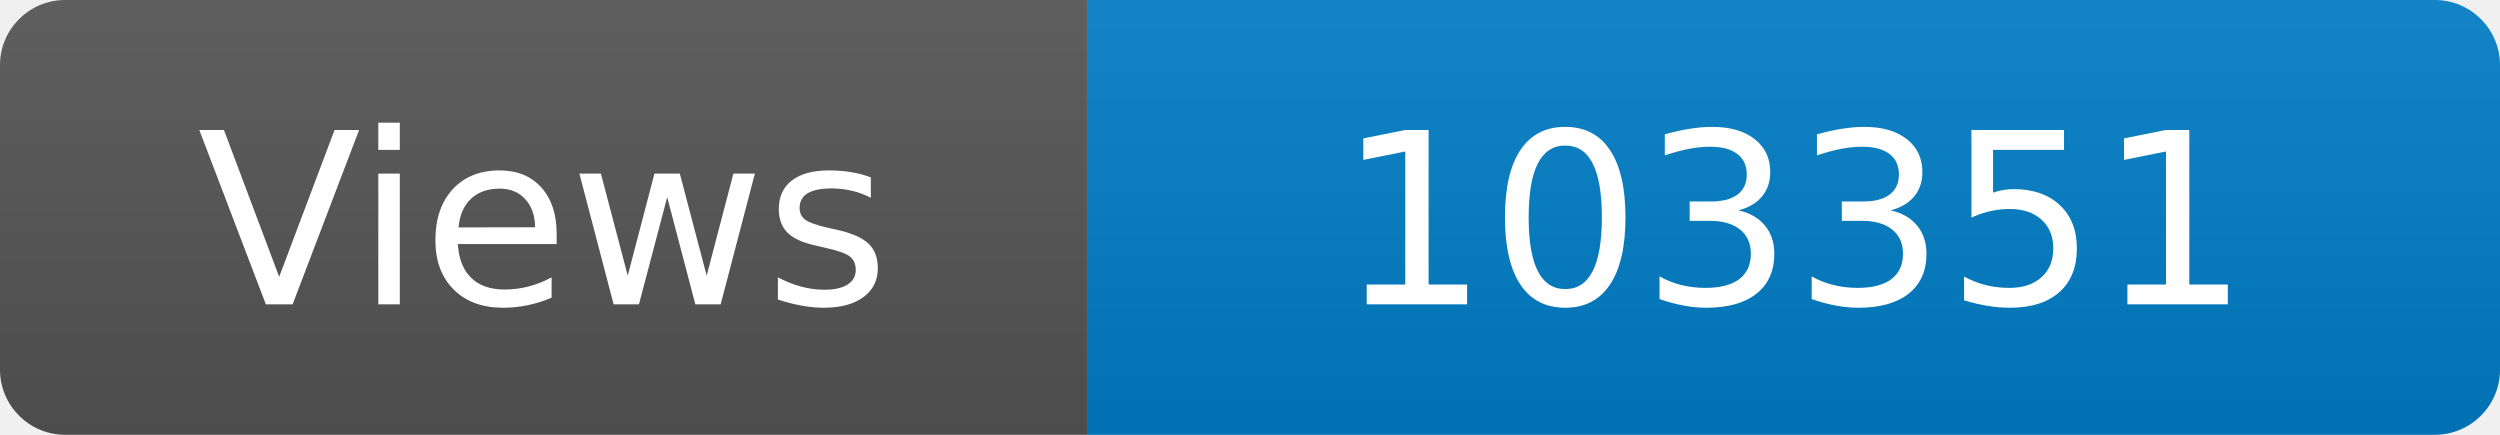
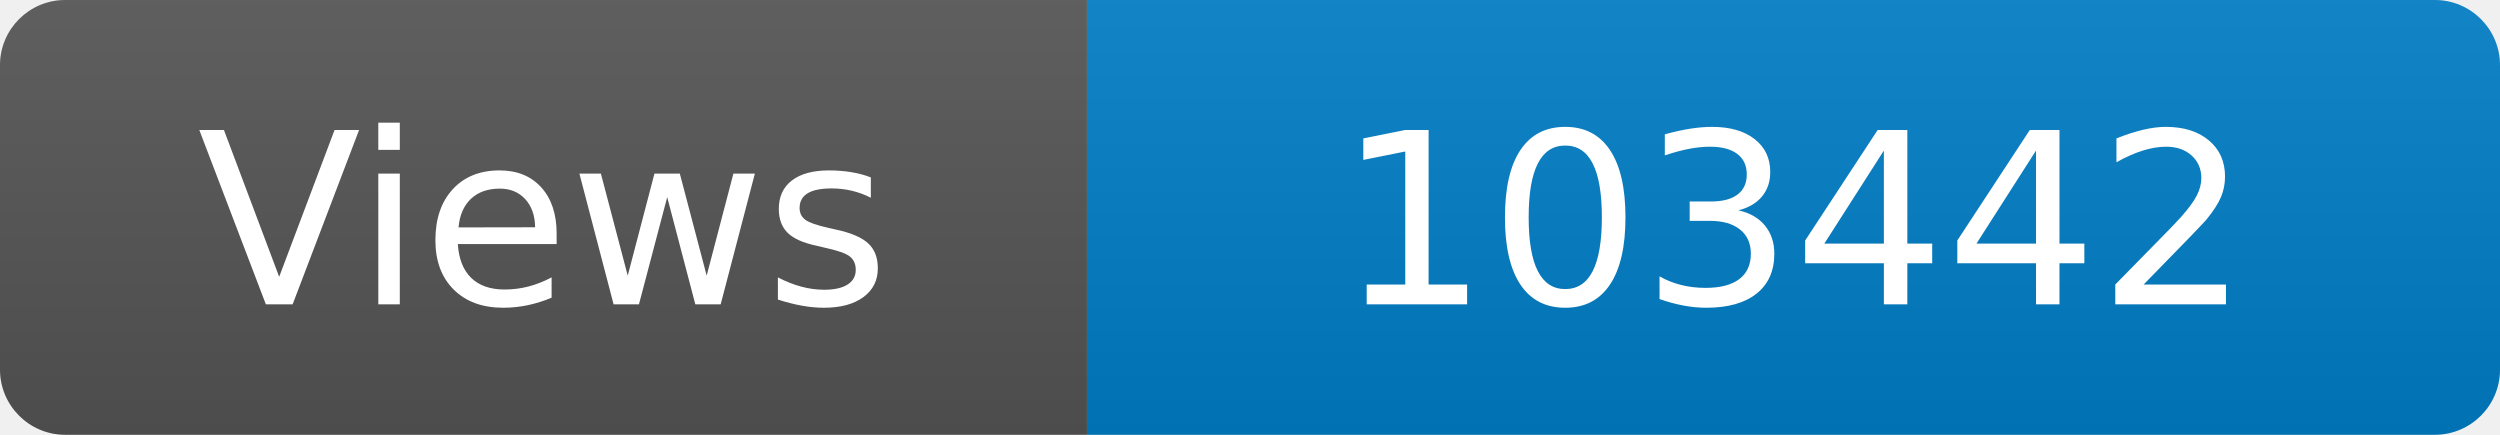
<svg xmlns="http://www.w3.org/2000/svg" width="115" height="20" role="img" aria-label="Maintained?: yes">
  <linearGradient id="s" x2="0" y2="100%">
    <stop offset="0" stop-color="#bbb" stop-opacity=".1" />
    <stop offset="1" stop-opacity=".1" />
  </linearGradient>
  <clipPath id="r">
    <rect width="115" height="20" rx="3" fill="#fff" />
  </clipPath>
  <g clip-path="url(#r)">
    <rect width="50" height="20" fill="#555" />
    <rect x="50" width="160" height="20" fill="#007ec6" />
    <rect width="115" height="20" fill="url(#s)" />
  </g>
  <g fill="#fff" text-anchor="middle" font-family="Verdana,Geneva,DejaVu Sans,sans-serif" font-size="110">
    <text x="250" y="140" transform="scale(.1)" fill="#fff">Views</text>
-     <text x="825" y="140" transform="scale(.1)" fill="#fff">103351</text>
+     <text x="825" y="140" transform="scale(.1)" fill="#fff">103442</text>
  </g>
</svg>
